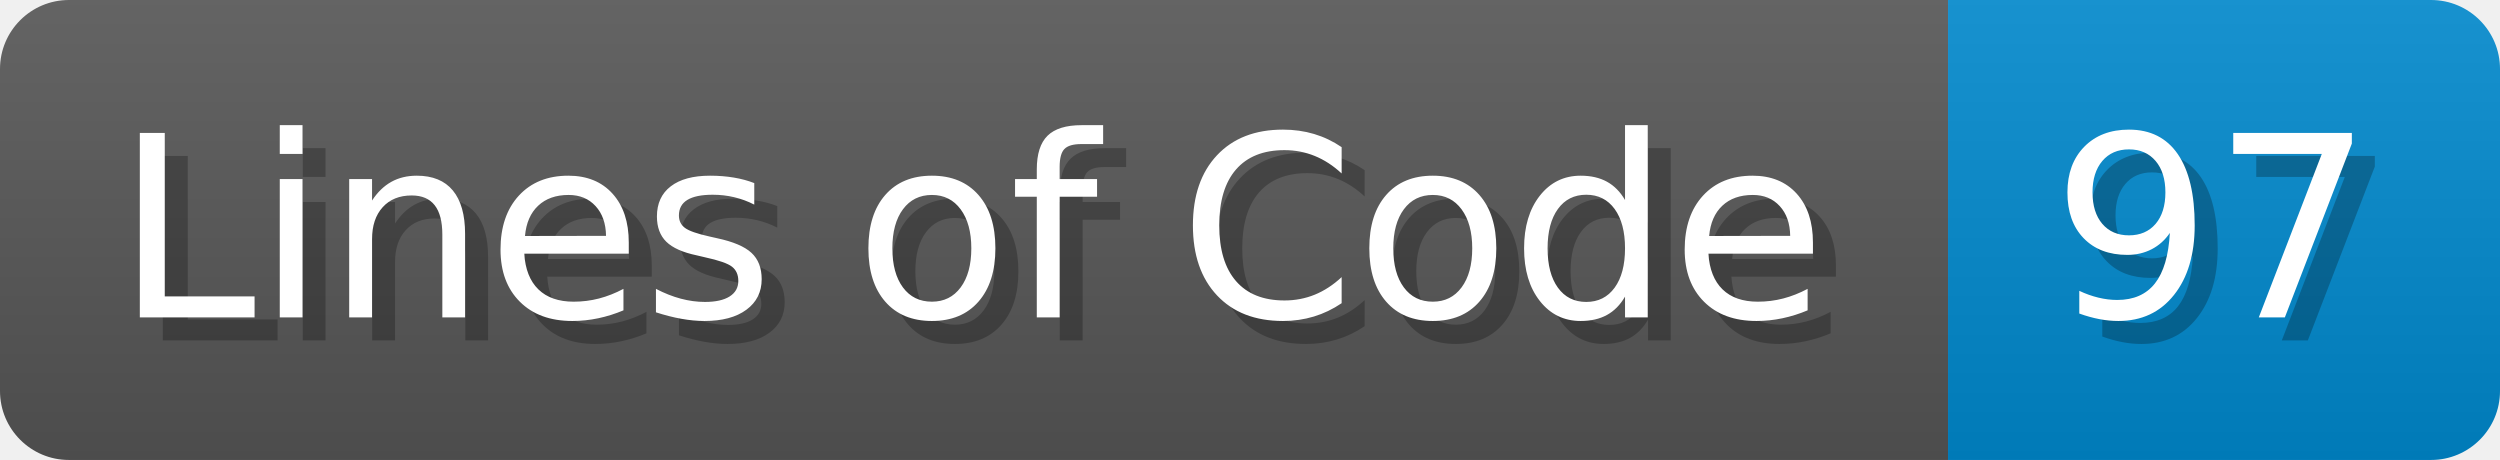
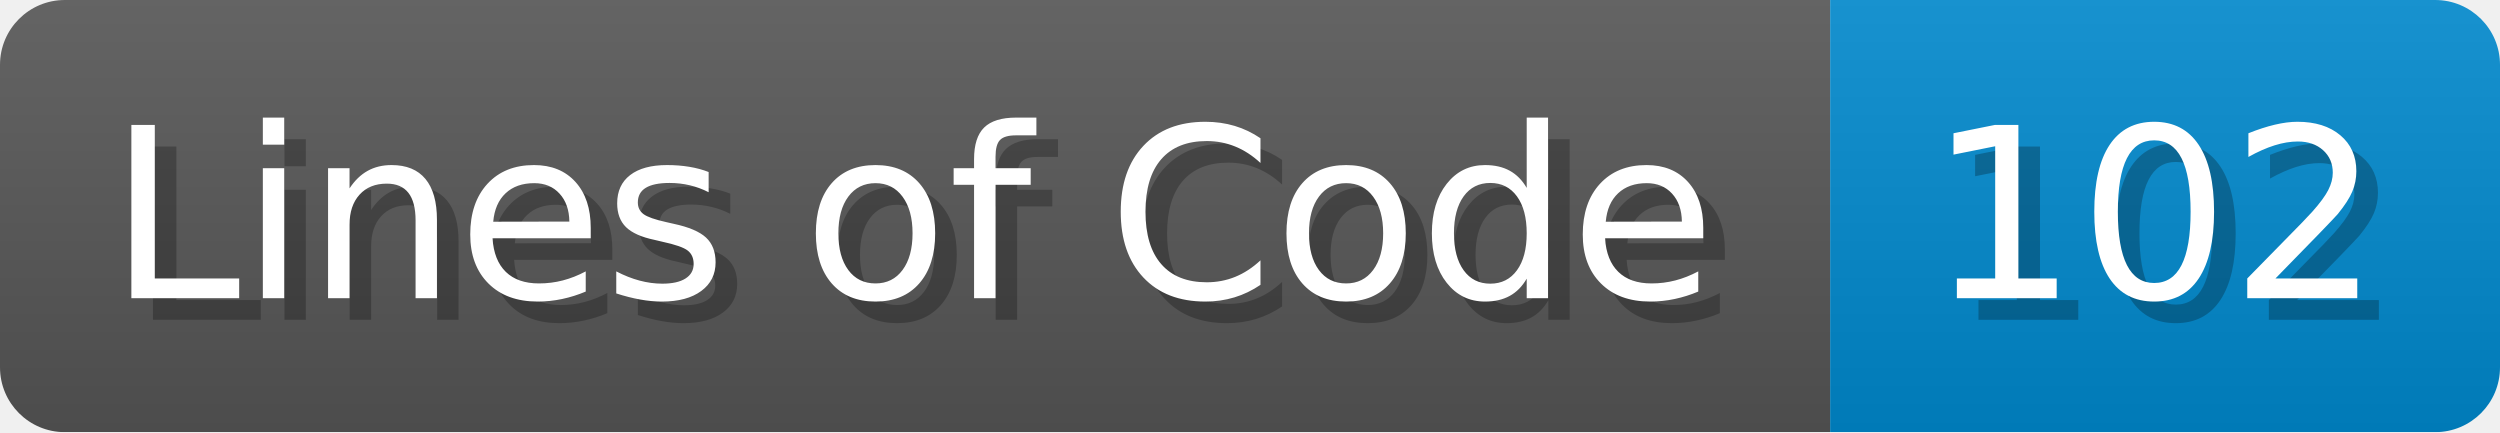
- <svg xmlns="http://www.w3.org/2000/svg" width="108.7" height="20" viewBox="0 0 1087 200">
+ <svg xmlns="http://www.w3.org/2000/svg" width="115.7" height="20" viewBox="0 0 1157 200">
  <linearGradient id="a" x2="0" y2="100%">
    <stop offset="0" stop-opacity=".1" stop-color="#EEE" />
    <stop offset="1" stop-opacity=".1" />
  </linearGradient>
  <mask id="m">
-     <rect width="1087" height="200" rx="30" fill="#FFF" />
+     <rect width="1157" height="200" rx="30" fill="#FFF" />
  </mask>
  <g mask="url(#m)">
    <rect width="847" height="200" fill="#555" />
-     <rect width="240" height="200" fill="#08C" x="847" />
-     <rect width="1087" height="200" fill="url(#a)" />
+     <rect width="310" height="200" fill="#08C" x="847" />
+     <rect width="1157" height="200" fill="url(#a)" />
  </g>
  <g fill="#fff" text-anchor="start" font-family="Verdana,DejaVu Sans,sans-serif" font-size="110">
    <text x="60" y="148" textLength="747" fill="#000" opacity="0.25">Lines of Code</text>
    <text x="50" y="138" textLength="747">Lines of Code</text>
-     <text x="902" y="148" textLength="140" fill="#000" opacity="0.25">97</text>
-     <text x="892" y="138" textLength="140">97</text>
+     <text x="902" y="148" textLength="210" fill="#000" opacity="0.25">102</text>
+     <text x="892" y="138" textLength="210">102</text>
  </g>
</svg>
